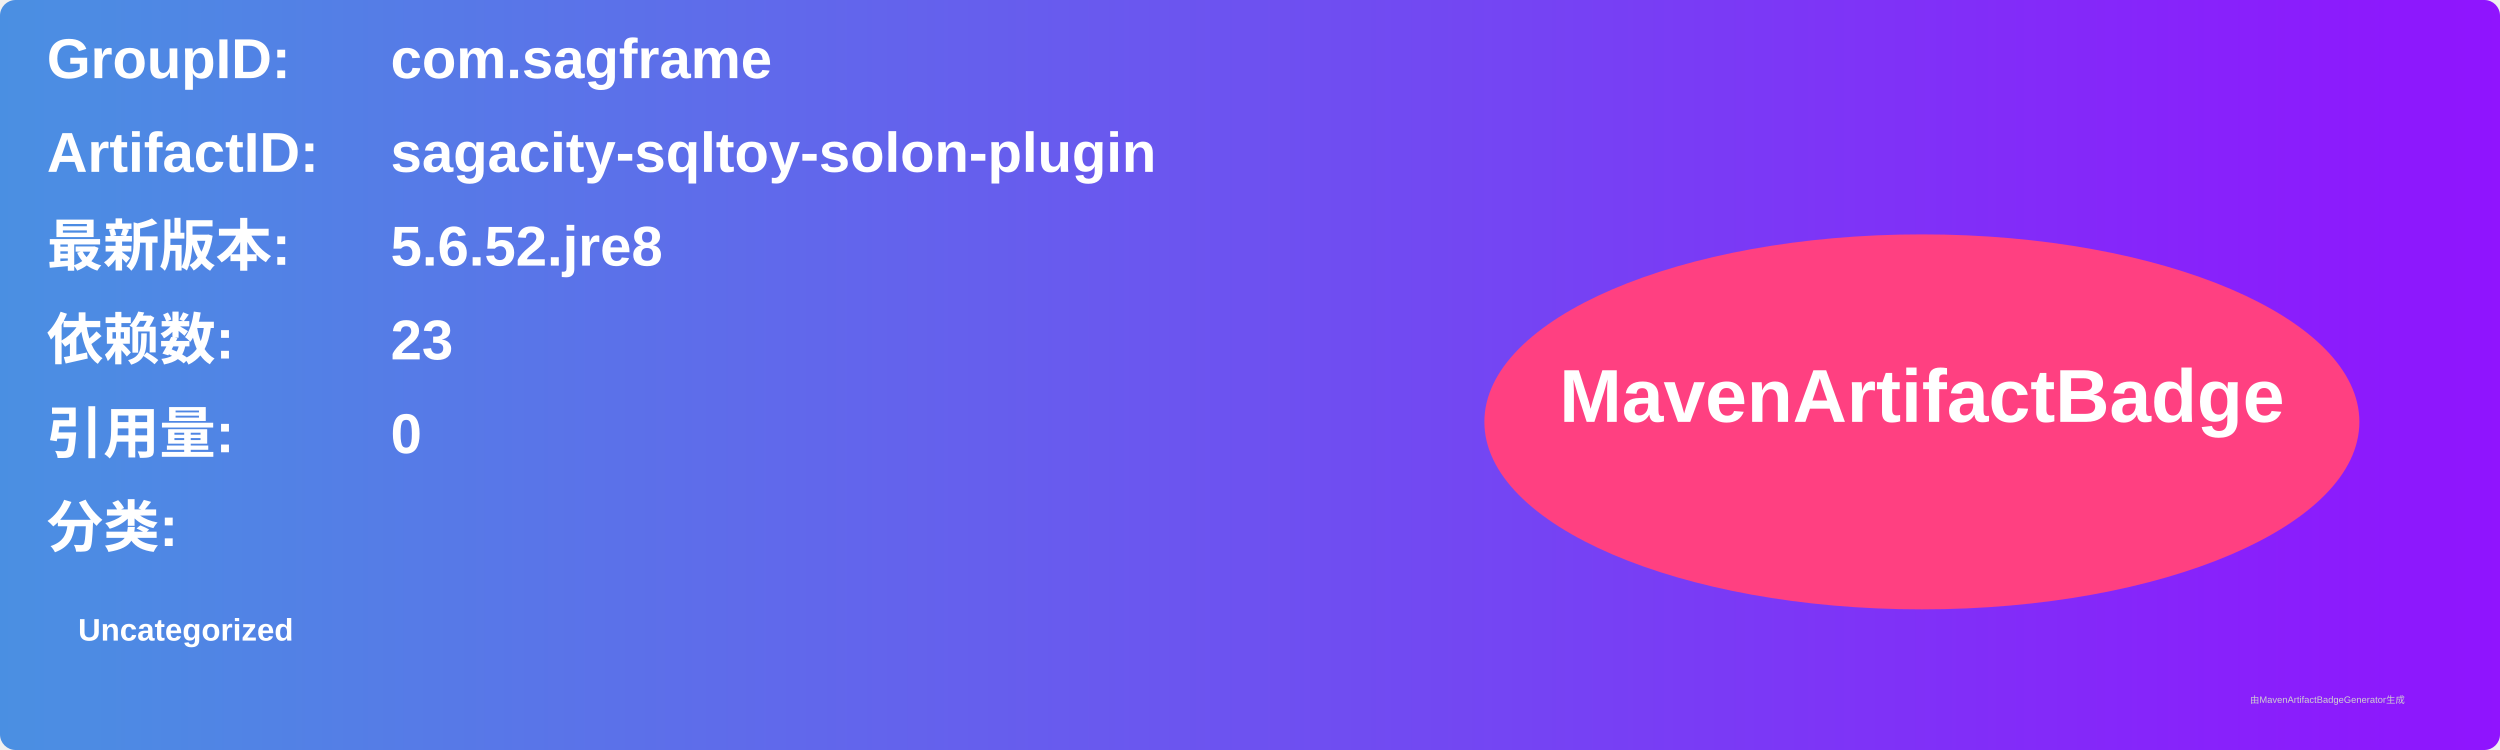
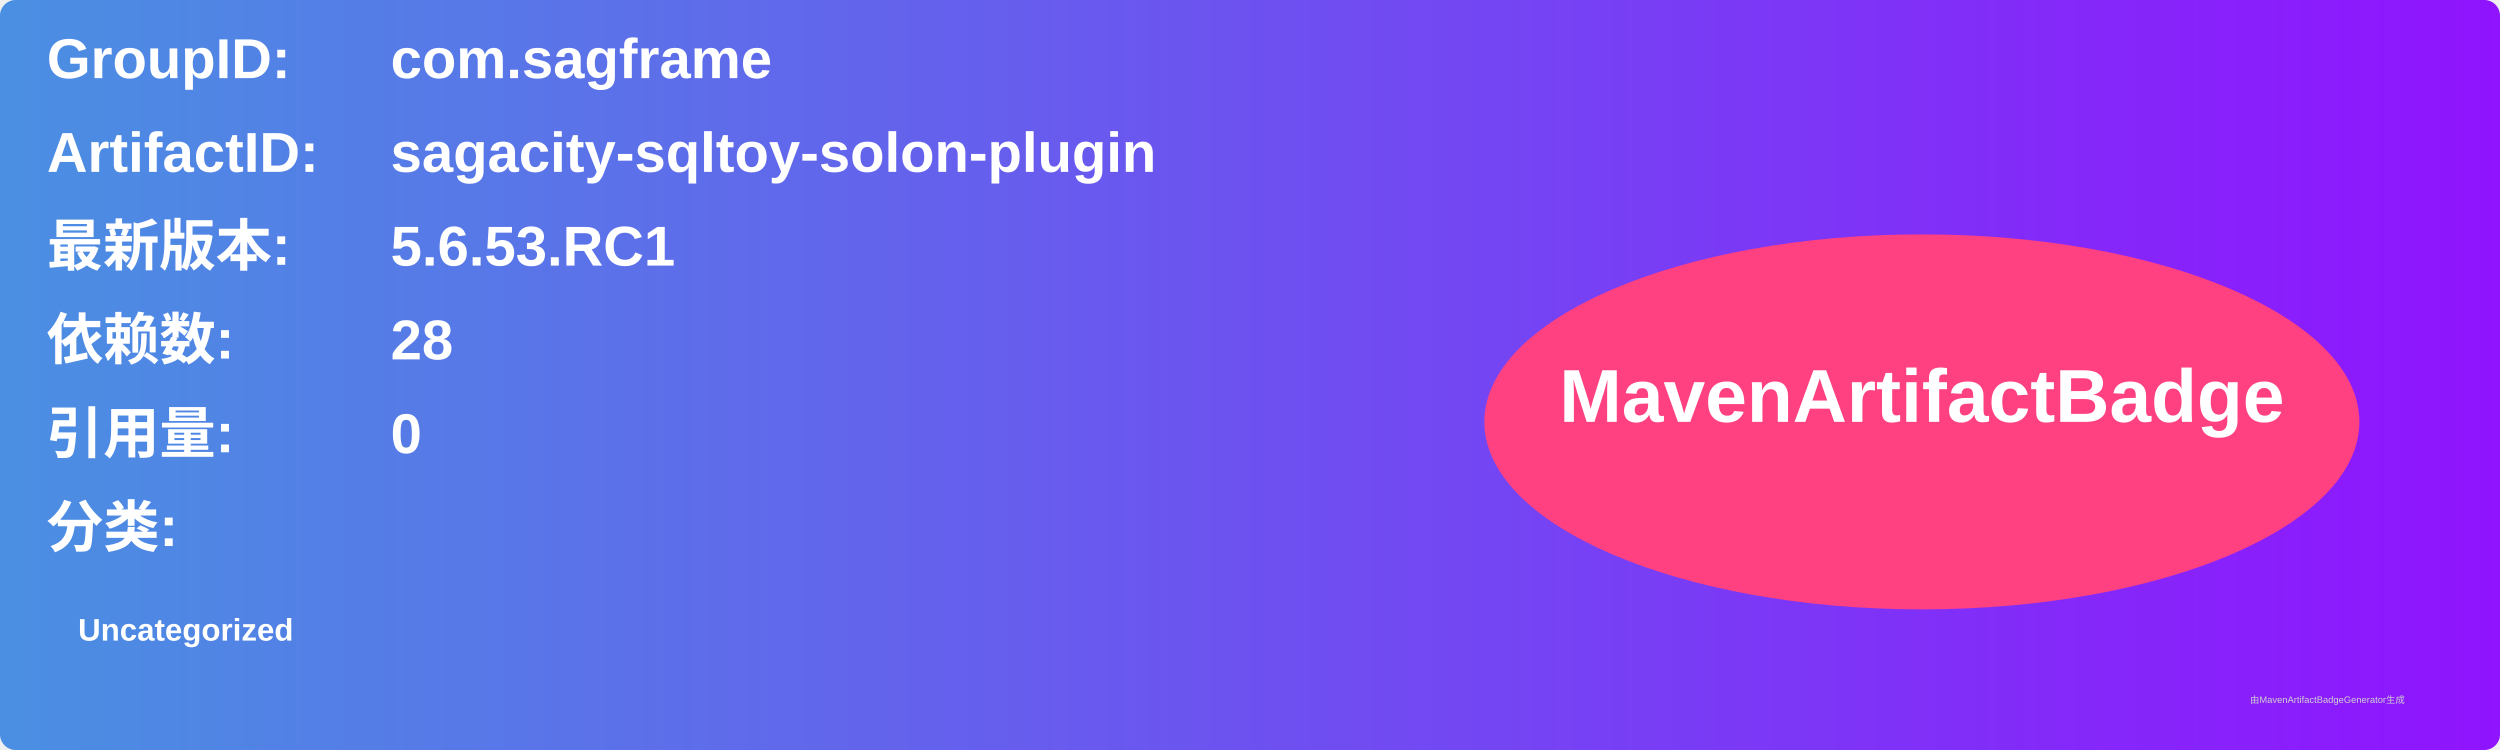
<svg xmlns="http://www.w3.org/2000/svg" width="800" height="240" viewBox="0 0 800 240">
  <linearGradient id="grad" x1="0%" y1="0%" x2="100%" y2="0%">
    <stop offset="0%" stop-color="#4a90e2" />
    <stop offset="100%" stop-color="#9013fe" />
  </linearGradient>
  <rect width="100%" height="100%" rx="5" ry="5" fill="url(#grad)" />
  <g transform="translate(15, 15)">
    <text x="0" y="10" font-family="Arial" font-size="18" fill="white" font-weight="bold" width="260">GroupID:</text>
    <text x="110" y="10" font-family="Arial" font-size="18" fill="white" font-weight="bold" width="460">com.sagframe</text>
    <text x="0" y="40" font-family="Arial" font-size="18" fill="white" font-weight="bold" width="260">ArtifactID:</text>
    <text x="110" y="40" font-family="Arial" font-size="18" fill="white" font-weight="bold" width="460">sagacity-sqltoy-solon-plugin</text>
    <text x="0" y="70" font-family="Arial" font-size="18" fill="white" font-weight="bold">最新版本:</text>
    <text x="110" y="70" font-family="Arial" font-size="18" fill="white" font-weight="bold">
-       <tspan font-weight="bold">5.6.52.jre8</tspan>
+       <tspan font-weight="bold">5.6.53.RC1</tspan>
    </text>
    <text x="0" y="100" font-family="Arial" font-size="18" fill="white" font-weight="bold">依赖数: </text>
    <text x="110" y="100" font-family="Arial" font-size="18" fill="white">
-       <tspan font-weight="bold">23</tspan>
+       <tspan font-weight="bold">28</tspan>
    </text>
    <text x="0" y="130" font-family="Arial" font-size="18" fill="white" font-weight="bold">引用量: </text>
    <text x="110" y="130" font-family="Arial" font-size="18" fill="white">
      <tspan font-weight="bold">0</tspan>
    </text>
    <text x="0" y="160" font-family="Arial" font-size="18" fill="white" font-weight="bold">分类:</text>
    <text x="10" y="190" font-family="Arial" font-size="10" fill="white">
      <tspan font-weight="bold">Uncategorized</tspan>
    </text>
    <ellipse cx="600" cy="120" rx="140" ry="60" fill="#ff4081" />
    <text x="600" y="120" text-anchor="middle" font-family="Arial" font-size="24" fill="white" font-weight="bold">MavenArtifactBadge</text>
  </g>
  <text x="720" y="225" font-family="Arial" font-size="3" fill="#d0d0d0">由MavenArtifactBadgeGenerator生成</text>
</svg>
